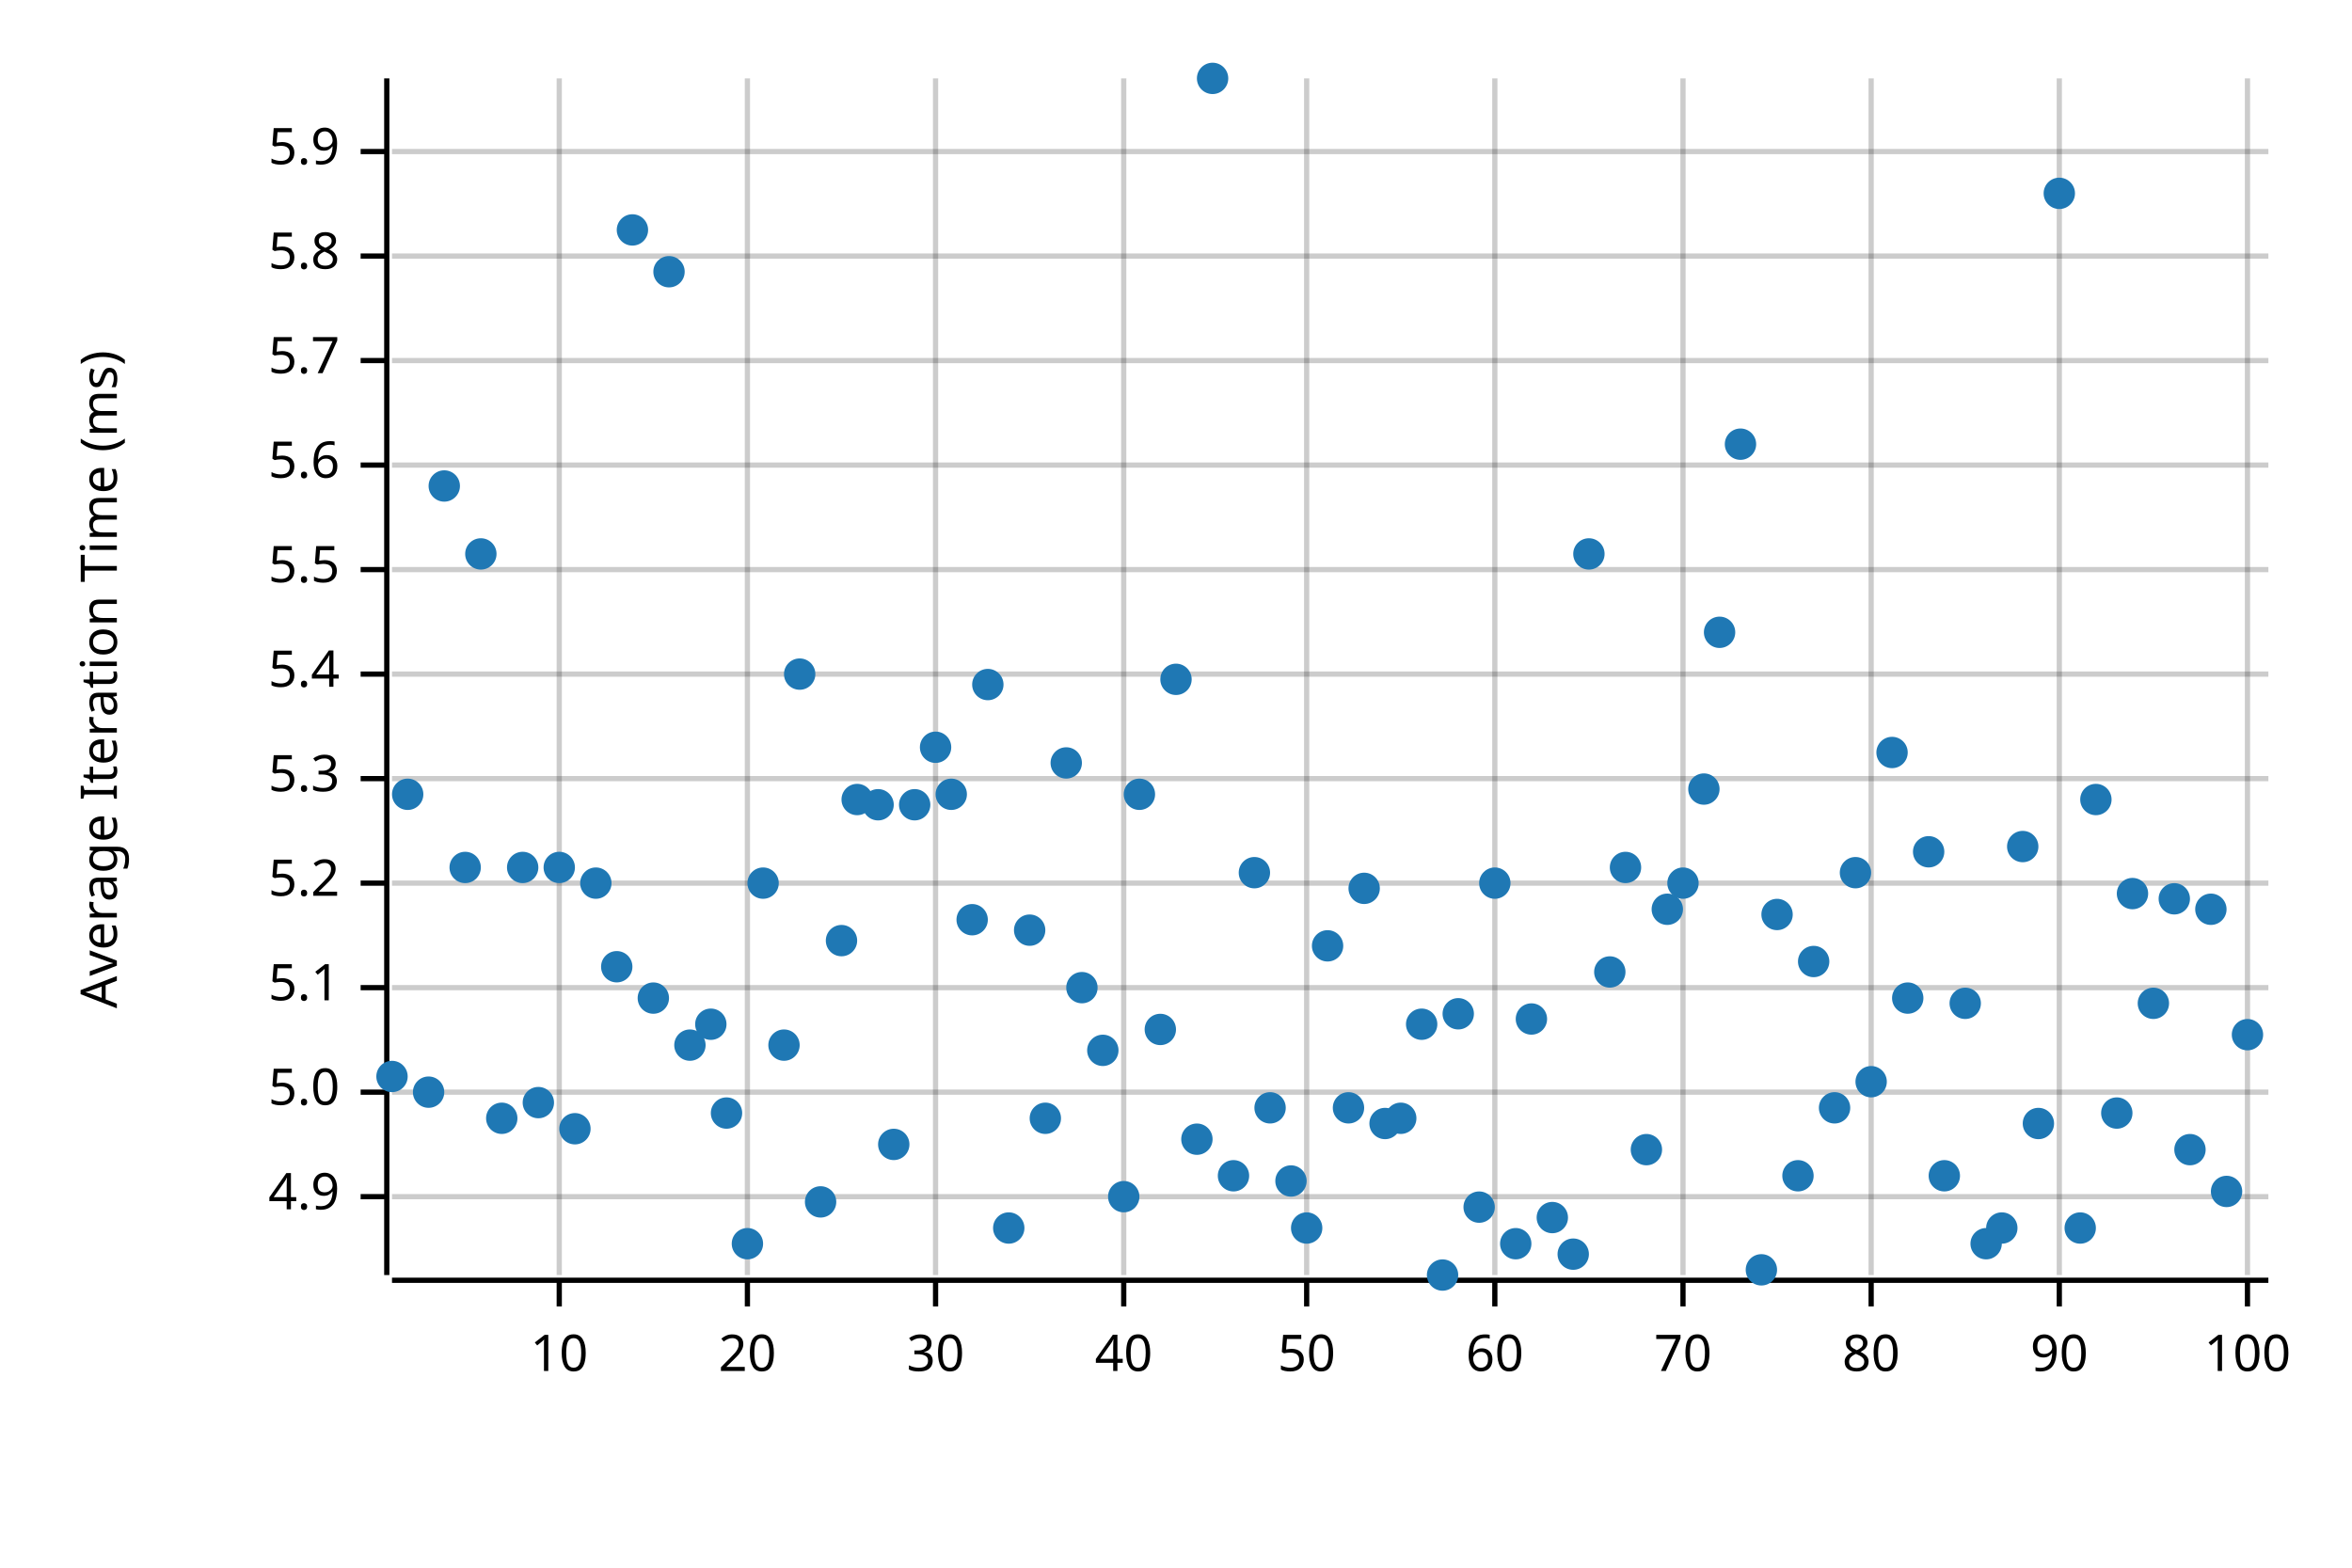
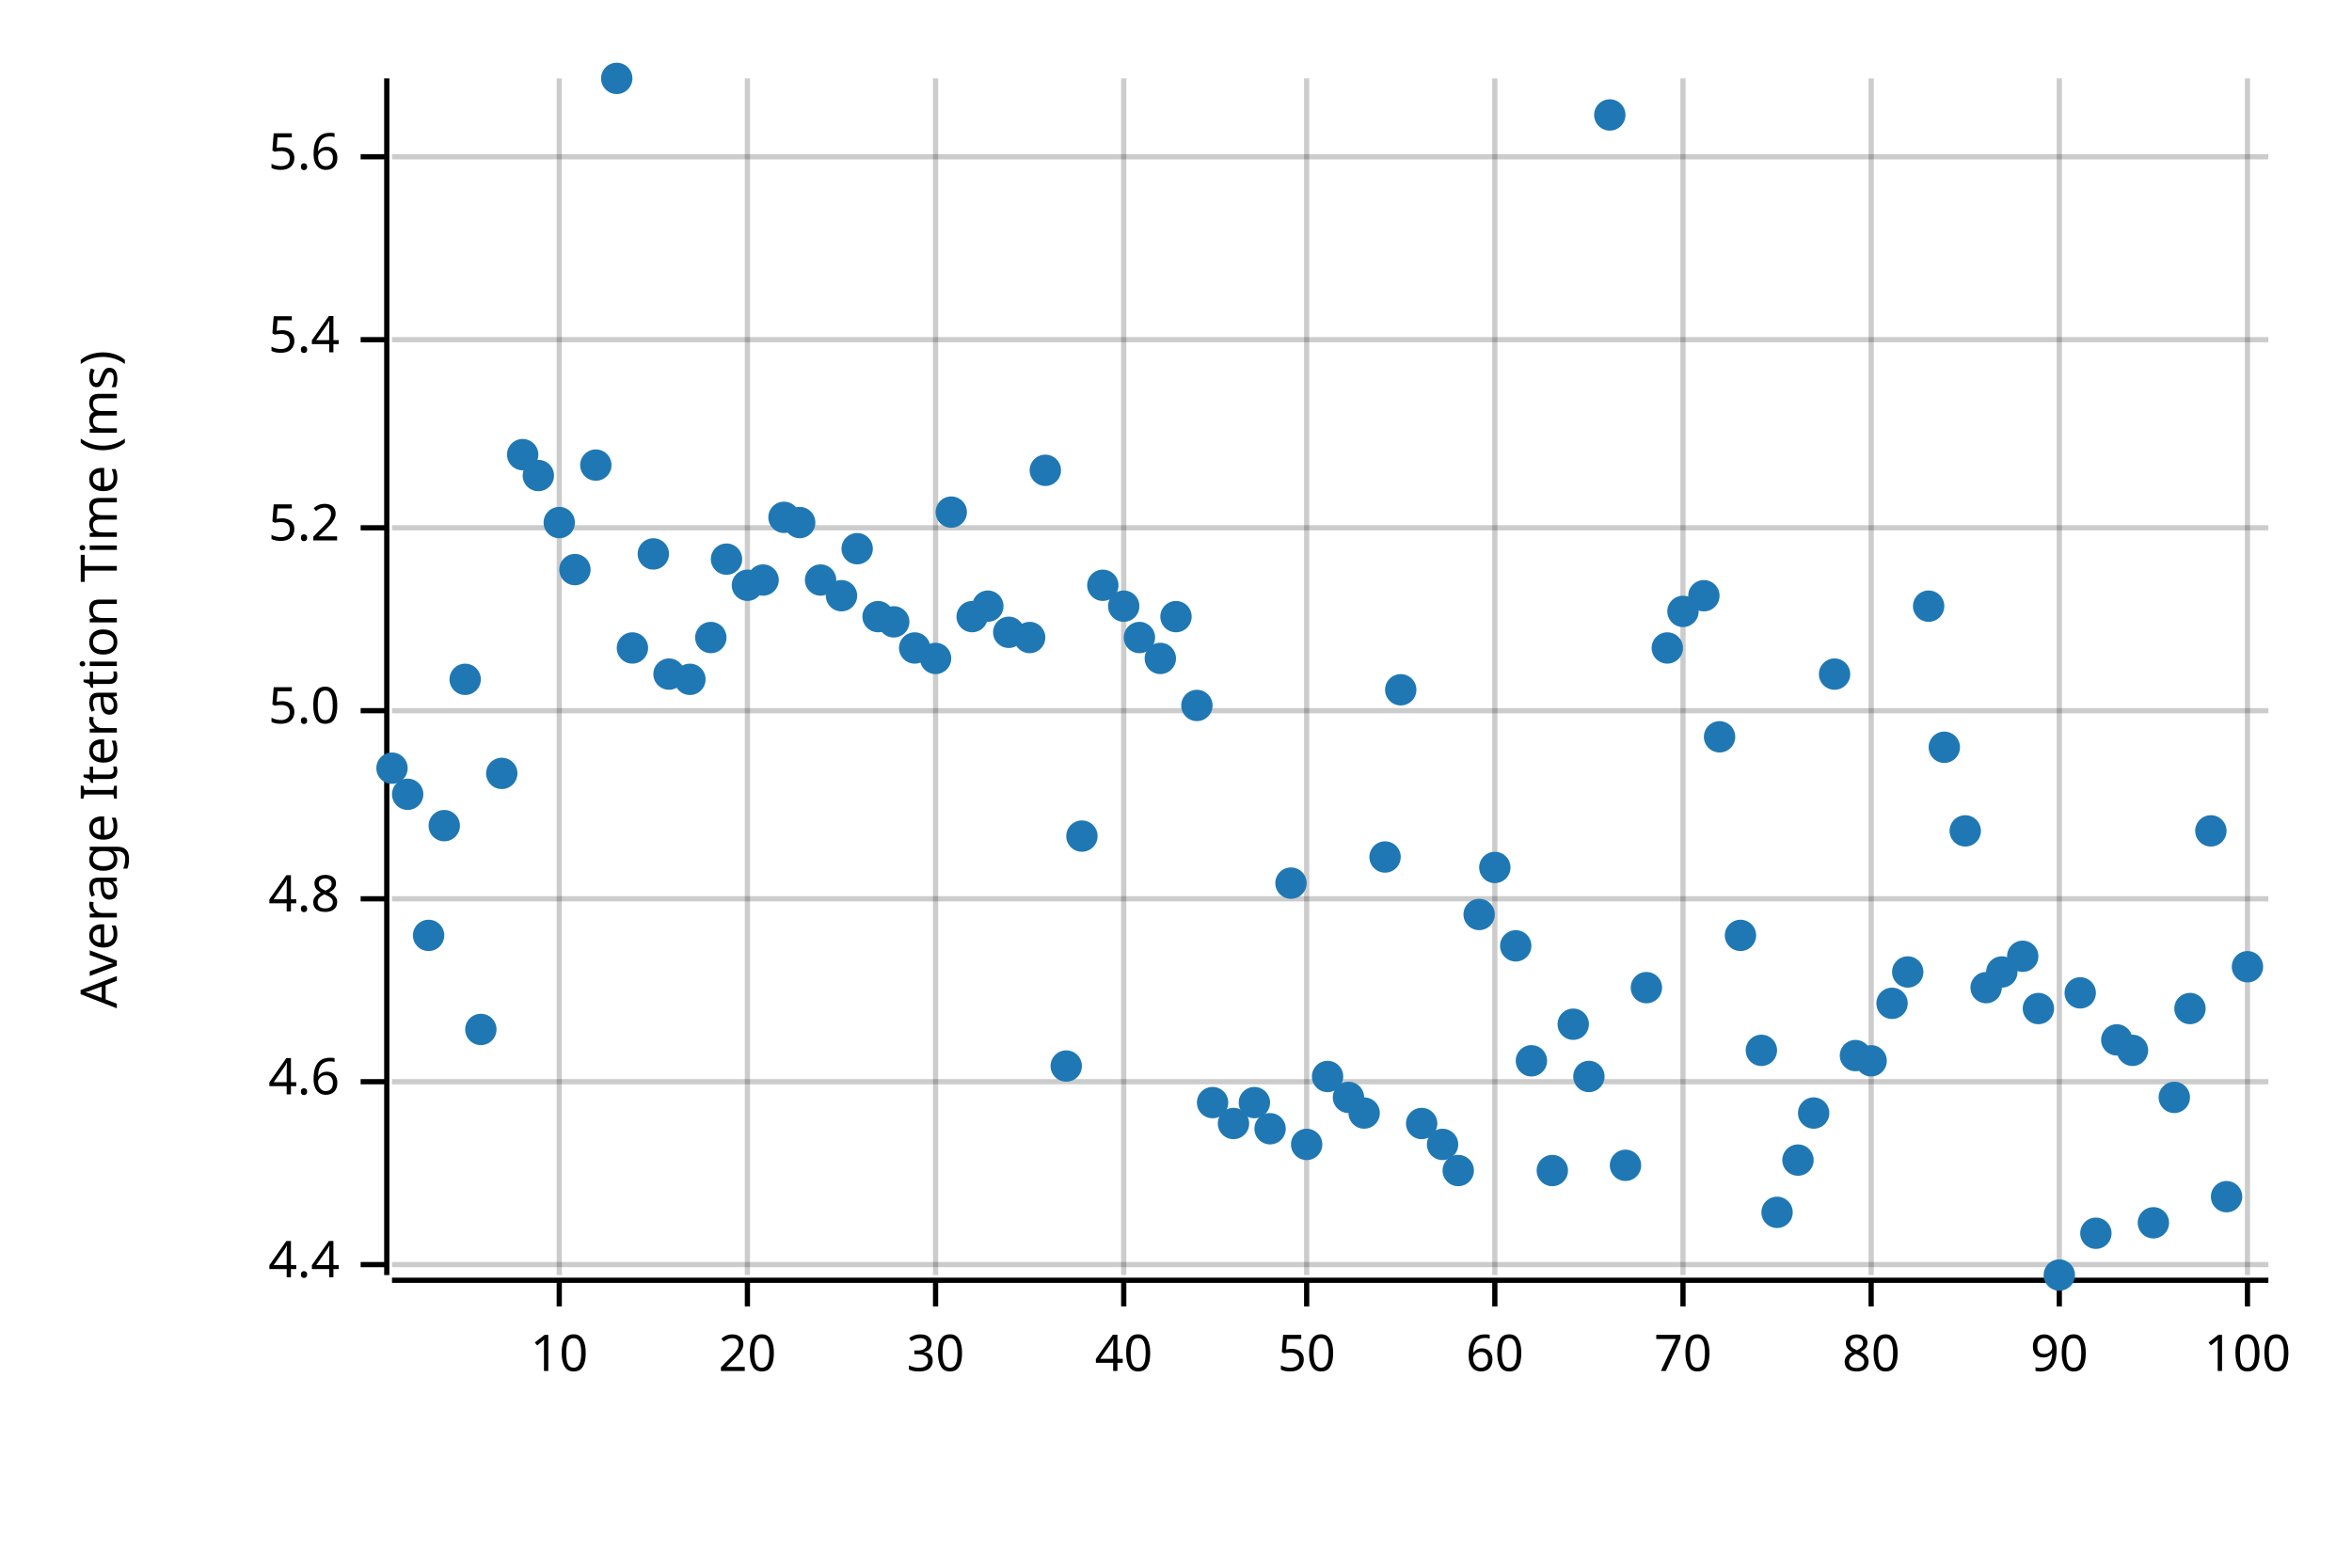
<svg xmlns="http://www.w3.org/2000/svg" style="background-color:#EEE;" width="450" height="300" viewBox="0 0 450 300">
  <text x="15" y="130" dy="0.76em" text-anchor="middle" font-family="sans-serif" font-size="9.677" opacity="1" fill="#000000" transform="rotate(270, 15, 130)">
Average Iteration Time (ms)
</text>
  <line opacity="0.2" stroke="#000000" stroke-width="1" x1="107" y1="244" x2="107" y2="15" />
  <line opacity="0.2" stroke="#000000" stroke-width="1" x1="143" y1="244" x2="143" y2="15" />
  <line opacity="0.2" stroke="#000000" stroke-width="1" x1="179" y1="244" x2="179" y2="15" />
  <line opacity="0.2" stroke="#000000" stroke-width="1" x1="215" y1="244" x2="215" y2="15" />
  <line opacity="0.2" stroke="#000000" stroke-width="1" x1="250" y1="244" x2="250" y2="15" />
  <line opacity="0.2" stroke="#000000" stroke-width="1" x1="286" y1="244" x2="286" y2="15" />
  <line opacity="0.2" stroke="#000000" stroke-width="1" x1="322" y1="244" x2="322" y2="15" />
  <line opacity="0.2" stroke="#000000" stroke-width="1" x1="358" y1="244" x2="358" y2="15" />
  <line opacity="0.2" stroke="#000000" stroke-width="1" x1="394" y1="244" x2="394" y2="15" />
  <line opacity="0.2" stroke="#000000" stroke-width="1" x1="430" y1="244" x2="430" y2="15" />
-   <line opacity="0.2" stroke="#000000" stroke-width="1" x1="75" y1="229" x2="434" y2="229" />
-   <line opacity="0.2" stroke="#000000" stroke-width="1" x1="75" y1="209" x2="434" y2="209" />
-   <line opacity="0.2" stroke="#000000" stroke-width="1" x1="75" y1="189" x2="434" y2="189" />
-   <line opacity="0.2" stroke="#000000" stroke-width="1" x1="75" y1="169" x2="434" y2="169" />
-   <line opacity="0.2" stroke="#000000" stroke-width="1" x1="75" y1="149" x2="434" y2="149" />
-   <line opacity="0.2" stroke="#000000" stroke-width="1" x1="75" y1="129" x2="434" y2="129" />
-   <line opacity="0.2" stroke="#000000" stroke-width="1" x1="75" y1="109" x2="434" y2="109" />
-   <line opacity="0.2" stroke="#000000" stroke-width="1" x1="75" y1="89" x2="434" y2="89" />
-   <line opacity="0.2" stroke="#000000" stroke-width="1" x1="75" y1="69" x2="434" y2="69" />
-   <line opacity="0.2" stroke="#000000" stroke-width="1" x1="75" y1="49" x2="434" y2="49" />
-   <line opacity="0.2" stroke="#000000" stroke-width="1" x1="75" y1="29" x2="434" y2="29" />
+   <line opacity="0.2" stroke="#000000" stroke-width="1" x1="75" y1="242" x2="434" y2="242" />
+   <line opacity="0.2" stroke="#000000" stroke-width="1" x1="75" y1="207" x2="434" y2="207" />
+   <line opacity="0.2" stroke="#000000" stroke-width="1" x1="75" y1="172" x2="434" y2="172" />
+   <line opacity="0.2" stroke="#000000" stroke-width="1" x1="75" y1="136" x2="434" y2="136" />
+   <line opacity="0.2" stroke="#000000" stroke-width="1" x1="75" y1="101" x2="434" y2="101" />
+   <line opacity="0.2" stroke="#000000" stroke-width="1" x1="75" y1="65" x2="434" y2="65" />
+   <line opacity="0.2" stroke="#000000" stroke-width="1" x1="75" y1="30" x2="434" y2="30" />
  <polyline fill="none" opacity="1" stroke="#000000" stroke-width="1" points="74,15 74,244 " />
-   <text x="65" y="229" dy="0.5ex" text-anchor="end" font-family="sans-serif" font-size="9.677" opacity="1" fill="#000000">
- 4.9
+   <text x="65" y="242" dy="0.5ex" text-anchor="end" font-family="sans-serif" font-size="9.677" opacity="1" fill="#000000">
+ 4.4
</text>
-   <polyline fill="none" opacity="1" stroke="#000000" stroke-width="1" points="69,229 74,229 " />
-   <text x="65" y="209" dy="0.5ex" text-anchor="end" font-family="sans-serif" font-size="9.677" opacity="1" fill="#000000">
+   <polyline fill="none" opacity="1" stroke="#000000" stroke-width="1" points="69,242 74,242 " />
+   <text x="65" y="207" dy="0.5ex" text-anchor="end" font-family="sans-serif" font-size="9.677" opacity="1" fill="#000000">
+ 4.6
+ </text>
+   <polyline fill="none" opacity="1" stroke="#000000" stroke-width="1" points="69,207 74,207 " />
+   <text x="65" y="172" dy="0.5ex" text-anchor="end" font-family="sans-serif" font-size="9.677" opacity="1" fill="#000000">
+ 4.8
+ </text>
+   <polyline fill="none" opacity="1" stroke="#000000" stroke-width="1" points="69,172 74,172 " />
+   <text x="65" y="136" dy="0.5ex" text-anchor="end" font-family="sans-serif" font-size="9.677" opacity="1" fill="#000000">
5.0
</text>
-   <polyline fill="none" opacity="1" stroke="#000000" stroke-width="1" points="69,209 74,209 " />
-   <text x="65" y="189" dy="0.5ex" text-anchor="end" font-family="sans-serif" font-size="9.677" opacity="1" fill="#000000">
- 5.1
- </text>
-   <polyline fill="none" opacity="1" stroke="#000000" stroke-width="1" points="69,189 74,189 " />
-   <text x="65" y="169" dy="0.5ex" text-anchor="end" font-family="sans-serif" font-size="9.677" opacity="1" fill="#000000">
+   <polyline fill="none" opacity="1" stroke="#000000" stroke-width="1" points="69,136 74,136 " />
+   <text x="65" y="101" dy="0.5ex" text-anchor="end" font-family="sans-serif" font-size="9.677" opacity="1" fill="#000000">
5.2
</text>
-   <polyline fill="none" opacity="1" stroke="#000000" stroke-width="1" points="69,169 74,169 " />
-   <text x="65" y="149" dy="0.5ex" text-anchor="end" font-family="sans-serif" font-size="9.677" opacity="1" fill="#000000">
- 5.3
- </text>
-   <polyline fill="none" opacity="1" stroke="#000000" stroke-width="1" points="69,149 74,149 " />
-   <text x="65" y="129" dy="0.5ex" text-anchor="end" font-family="sans-serif" font-size="9.677" opacity="1" fill="#000000">
+   <polyline fill="none" opacity="1" stroke="#000000" stroke-width="1" points="69,101 74,101 " />
+   <text x="65" y="65" dy="0.5ex" text-anchor="end" font-family="sans-serif" font-size="9.677" opacity="1" fill="#000000">
5.4
</text>
-   <polyline fill="none" opacity="1" stroke="#000000" stroke-width="1" points="69,129 74,129 " />
-   <text x="65" y="109" dy="0.5ex" text-anchor="end" font-family="sans-serif" font-size="9.677" opacity="1" fill="#000000">
- 5.5
- </text>
-   <polyline fill="none" opacity="1" stroke="#000000" stroke-width="1" points="69,109 74,109 " />
-   <text x="65" y="89" dy="0.5ex" text-anchor="end" font-family="sans-serif" font-size="9.677" opacity="1" fill="#000000">
+   <polyline fill="none" opacity="1" stroke="#000000" stroke-width="1" points="69,65 74,65 " />
+   <text x="65" y="30" dy="0.5ex" text-anchor="end" font-family="sans-serif" font-size="9.677" opacity="1" fill="#000000">
5.6
</text>
-   <polyline fill="none" opacity="1" stroke="#000000" stroke-width="1" points="69,89 74,89 " />
-   <text x="65" y="69" dy="0.5ex" text-anchor="end" font-family="sans-serif" font-size="9.677" opacity="1" fill="#000000">
- 5.7
- </text>
-   <polyline fill="none" opacity="1" stroke="#000000" stroke-width="1" points="69,69 74,69 " />
-   <text x="65" y="49" dy="0.5ex" text-anchor="end" font-family="sans-serif" font-size="9.677" opacity="1" fill="#000000">
- 5.8
- </text>
-   <polyline fill="none" opacity="1" stroke="#000000" stroke-width="1" points="69,49 74,49 " />
-   <text x="65" y="29" dy="0.5ex" text-anchor="end" font-family="sans-serif" font-size="9.677" opacity="1" fill="#000000">
- 5.9
- </text>
-   <polyline fill="none" opacity="1" stroke="#000000" stroke-width="1" points="69,29 74,29 " />
+   <polyline fill="none" opacity="1" stroke="#000000" stroke-width="1" points="69,30 74,30 " />
  <polyline fill="none" opacity="1" stroke="#000000" stroke-width="1" points="75,245 434,245 " />
  <text x="107" y="255" dy="0.76em" text-anchor="middle" font-family="sans-serif" font-size="9.677" opacity="1" fill="#000000">
10
</text>
  <polyline fill="none" opacity="1" stroke="#000000" stroke-width="1" points="107,245 107,250 " />
  <text x="143" y="255" dy="0.76em" text-anchor="middle" font-family="sans-serif" font-size="9.677" opacity="1" fill="#000000">
20
</text>
  <polyline fill="none" opacity="1" stroke="#000000" stroke-width="1" points="143,245 143,250 " />
  <text x="179" y="255" dy="0.76em" text-anchor="middle" font-family="sans-serif" font-size="9.677" opacity="1" fill="#000000">
30
</text>
  <polyline fill="none" opacity="1" stroke="#000000" stroke-width="1" points="179,245 179,250 " />
  <text x="215" y="255" dy="0.76em" text-anchor="middle" font-family="sans-serif" font-size="9.677" opacity="1" fill="#000000">
40
</text>
  <polyline fill="none" opacity="1" stroke="#000000" stroke-width="1" points="215,245 215,250 " />
  <text x="250" y="255" dy="0.76em" text-anchor="middle" font-family="sans-serif" font-size="9.677" opacity="1" fill="#000000">
50
</text>
  <polyline fill="none" opacity="1" stroke="#000000" stroke-width="1" points="250,245 250,250 " />
  <text x="286" y="255" dy="0.76em" text-anchor="middle" font-family="sans-serif" font-size="9.677" opacity="1" fill="#000000">
60
</text>
  <polyline fill="none" opacity="1" stroke="#000000" stroke-width="1" points="286,245 286,250 " />
  <text x="322" y="255" dy="0.76em" text-anchor="middle" font-family="sans-serif" font-size="9.677" opacity="1" fill="#000000">
70
</text>
  <polyline fill="none" opacity="1" stroke="#000000" stroke-width="1" points="322,245 322,250 " />
  <text x="358" y="255" dy="0.76em" text-anchor="middle" font-family="sans-serif" font-size="9.677" opacity="1" fill="#000000">
80
</text>
  <polyline fill="none" opacity="1" stroke="#000000" stroke-width="1" points="358,245 358,250 " />
  <text x="394" y="255" dy="0.76em" text-anchor="middle" font-family="sans-serif" font-size="9.677" opacity="1" fill="#000000">
90
</text>
  <polyline fill="none" opacity="1" stroke="#000000" stroke-width="1" points="394,245 394,250 " />
  <text x="430" y="255" dy="0.76em" text-anchor="middle" font-family="sans-serif" font-size="9.677" opacity="1" fill="#000000">
100
</text>
  <polyline fill="none" opacity="1" stroke="#000000" stroke-width="1" points="430,245 430,250 " />
-   <circle cx="75" cy="206" r="3" opacity="1" fill="#1F78B4" stroke="none" stroke-width="1" />
+   <circle cx="75" cy="147" r="3" opacity="1" fill="#1F78B4" stroke="none" stroke-width="1" />
  <circle cx="78" cy="152" r="3" opacity="1" fill="#1F78B4" stroke="none" stroke-width="1" />
-   <circle cx="82" cy="209" r="3" opacity="1" fill="#1F78B4" stroke="none" stroke-width="1" />
-   <circle cx="85" cy="93" r="3" opacity="1" fill="#1F78B4" stroke="none" stroke-width="1" />
-   <circle cx="89" cy="166" r="3" opacity="1" fill="#1F78B4" stroke="none" stroke-width="1" />
-   <circle cx="92" cy="106" r="3" opacity="1" fill="#1F78B4" stroke="none" stroke-width="1" />
-   <circle cx="96" cy="214" r="3" opacity="1" fill="#1F78B4" stroke="none" stroke-width="1" />
-   <circle cx="100" cy="166" r="3" opacity="1" fill="#1F78B4" stroke="none" stroke-width="1" />
-   <circle cx="103" cy="211" r="3" opacity="1" fill="#1F78B4" stroke="none" stroke-width="1" />
-   <circle cx="107" cy="166" r="3" opacity="1" fill="#1F78B4" stroke="none" stroke-width="1" />
-   <circle cx="110" cy="216" r="3" opacity="1" fill="#1F78B4" stroke="none" stroke-width="1" />
-   <circle cx="114" cy="169" r="3" opacity="1" fill="#1F78B4" stroke="none" stroke-width="1" />
-   <circle cx="118" cy="185" r="3" opacity="1" fill="#1F78B4" stroke="none" stroke-width="1" />
-   <circle cx="121" cy="44" r="3" opacity="1" fill="#1F78B4" stroke="none" stroke-width="1" />
-   <circle cx="125" cy="191" r="3" opacity="1" fill="#1F78B4" stroke="none" stroke-width="1" />
-   <circle cx="128" cy="52" r="3" opacity="1" fill="#1F78B4" stroke="none" stroke-width="1" />
-   <circle cx="132" cy="200" r="3" opacity="1" fill="#1F78B4" stroke="none" stroke-width="1" />
-   <circle cx="136" cy="196" r="3" opacity="1" fill="#1F78B4" stroke="none" stroke-width="1" />
-   <circle cx="139" cy="213" r="3" opacity="1" fill="#1F78B4" stroke="none" stroke-width="1" />
-   <circle cx="143" cy="238" r="3" opacity="1" fill="#1F78B4" stroke="none" stroke-width="1" />
-   <circle cx="146" cy="169" r="3" opacity="1" fill="#1F78B4" stroke="none" stroke-width="1" />
-   <circle cx="150" cy="200" r="3" opacity="1" fill="#1F78B4" stroke="none" stroke-width="1" />
-   <circle cx="153" cy="129" r="3" opacity="1" fill="#1F78B4" stroke="none" stroke-width="1" />
-   <circle cx="157" cy="230" r="3" opacity="1" fill="#1F78B4" stroke="none" stroke-width="1" />
-   <circle cx="161" cy="180" r="3" opacity="1" fill="#1F78B4" stroke="none" stroke-width="1" />
-   <circle cx="164" cy="153" r="3" opacity="1" fill="#1F78B4" stroke="none" stroke-width="1" />
-   <circle cx="168" cy="154" r="3" opacity="1" fill="#1F78B4" stroke="none" stroke-width="1" />
-   <circle cx="171" cy="219" r="3" opacity="1" fill="#1F78B4" stroke="none" stroke-width="1" />
-   <circle cx="175" cy="154" r="3" opacity="1" fill="#1F78B4" stroke="none" stroke-width="1" />
-   <circle cx="179" cy="143" r="3" opacity="1" fill="#1F78B4" stroke="none" stroke-width="1" />
-   <circle cx="182" cy="152" r="3" opacity="1" fill="#1F78B4" stroke="none" stroke-width="1" />
-   <circle cx="186" cy="176" r="3" opacity="1" fill="#1F78B4" stroke="none" stroke-width="1" />
-   <circle cx="189" cy="131" r="3" opacity="1" fill="#1F78B4" stroke="none" stroke-width="1" />
-   <circle cx="193" cy="235" r="3" opacity="1" fill="#1F78B4" stroke="none" stroke-width="1" />
-   <circle cx="197" cy="178" r="3" opacity="1" fill="#1F78B4" stroke="none" stroke-width="1" />
-   <circle cx="200" cy="214" r="3" opacity="1" fill="#1F78B4" stroke="none" stroke-width="1" />
-   <circle cx="204" cy="146" r="3" opacity="1" fill="#1F78B4" stroke="none" stroke-width="1" />
-   <circle cx="207" cy="189" r="3" opacity="1" fill="#1F78B4" stroke="none" stroke-width="1" />
-   <circle cx="211" cy="201" r="3" opacity="1" fill="#1F78B4" stroke="none" stroke-width="1" />
-   <circle cx="215" cy="229" r="3" opacity="1" fill="#1F78B4" stroke="none" stroke-width="1" />
-   <circle cx="218" cy="152" r="3" opacity="1" fill="#1F78B4" stroke="none" stroke-width="1" />
-   <circle cx="222" cy="197" r="3" opacity="1" fill="#1F78B4" stroke="none" stroke-width="1" />
-   <circle cx="225" cy="130" r="3" opacity="1" fill="#1F78B4" stroke="none" stroke-width="1" />
-   <circle cx="229" cy="218" r="3" opacity="1" fill="#1F78B4" stroke="none" stroke-width="1" />
-   <circle cx="232" cy="15" r="3" opacity="1" fill="#1F78B4" stroke="none" stroke-width="1" />
-   <circle cx="236" cy="225" r="3" opacity="1" fill="#1F78B4" stroke="none" stroke-width="1" />
-   <circle cx="240" cy="167" r="3" opacity="1" fill="#1F78B4" stroke="none" stroke-width="1" />
-   <circle cx="243" cy="212" r="3" opacity="1" fill="#1F78B4" stroke="none" stroke-width="1" />
-   <circle cx="247" cy="226" r="3" opacity="1" fill="#1F78B4" stroke="none" stroke-width="1" />
-   <circle cx="250" cy="235" r="3" opacity="1" fill="#1F78B4" stroke="none" stroke-width="1" />
-   <circle cx="254" cy="181" r="3" opacity="1" fill="#1F78B4" stroke="none" stroke-width="1" />
-   <circle cx="258" cy="212" r="3" opacity="1" fill="#1F78B4" stroke="none" stroke-width="1" />
-   <circle cx="261" cy="170" r="3" opacity="1" fill="#1F78B4" stroke="none" stroke-width="1" />
-   <circle cx="265" cy="215" r="3" opacity="1" fill="#1F78B4" stroke="none" stroke-width="1" />
-   <circle cx="268" cy="214" r="3" opacity="1" fill="#1F78B4" stroke="none" stroke-width="1" />
-   <circle cx="272" cy="196" r="3" opacity="1" fill="#1F78B4" stroke="none" stroke-width="1" />
-   <circle cx="276" cy="244" r="3" opacity="1" fill="#1F78B4" stroke="none" stroke-width="1" />
-   <circle cx="279" cy="194" r="3" opacity="1" fill="#1F78B4" stroke="none" stroke-width="1" />
-   <circle cx="283" cy="231" r="3" opacity="1" fill="#1F78B4" stroke="none" stroke-width="1" />
-   <circle cx="286" cy="169" r="3" opacity="1" fill="#1F78B4" stroke="none" stroke-width="1" />
-   <circle cx="290" cy="238" r="3" opacity="1" fill="#1F78B4" stroke="none" stroke-width="1" />
-   <circle cx="293" cy="195" r="3" opacity="1" fill="#1F78B4" stroke="none" stroke-width="1" />
-   <circle cx="297" cy="233" r="3" opacity="1" fill="#1F78B4" stroke="none" stroke-width="1" />
-   <circle cx="301" cy="240" r="3" opacity="1" fill="#1F78B4" stroke="none" stroke-width="1" />
-   <circle cx="304" cy="106" r="3" opacity="1" fill="#1F78B4" stroke="none" stroke-width="1" />
-   <circle cx="308" cy="186" r="3" opacity="1" fill="#1F78B4" stroke="none" stroke-width="1" />
-   <circle cx="311" cy="166" r="3" opacity="1" fill="#1F78B4" stroke="none" stroke-width="1" />
-   <circle cx="315" cy="220" r="3" opacity="1" fill="#1F78B4" stroke="none" stroke-width="1" />
-   <circle cx="319" cy="174" r="3" opacity="1" fill="#1F78B4" stroke="none" stroke-width="1" />
-   <circle cx="322" cy="169" r="3" opacity="1" fill="#1F78B4" stroke="none" stroke-width="1" />
-   <circle cx="326" cy="151" r="3" opacity="1" fill="#1F78B4" stroke="none" stroke-width="1" />
-   <circle cx="329" cy="121" r="3" opacity="1" fill="#1F78B4" stroke="none" stroke-width="1" />
-   <circle cx="333" cy="85" r="3" opacity="1" fill="#1F78B4" stroke="none" stroke-width="1" />
-   <circle cx="337" cy="243" r="3" opacity="1" fill="#1F78B4" stroke="none" stroke-width="1" />
-   <circle cx="340" cy="175" r="3" opacity="1" fill="#1F78B4" stroke="none" stroke-width="1" />
-   <circle cx="344" cy="225" r="3" opacity="1" fill="#1F78B4" stroke="none" stroke-width="1" />
-   <circle cx="347" cy="184" r="3" opacity="1" fill="#1F78B4" stroke="none" stroke-width="1" />
-   <circle cx="351" cy="212" r="3" opacity="1" fill="#1F78B4" stroke="none" stroke-width="1" />
-   <circle cx="355" cy="167" r="3" opacity="1" fill="#1F78B4" stroke="none" stroke-width="1" />
-   <circle cx="358" cy="207" r="3" opacity="1" fill="#1F78B4" stroke="none" stroke-width="1" />
-   <circle cx="362" cy="144" r="3" opacity="1" fill="#1F78B4" stroke="none" stroke-width="1" />
-   <circle cx="365" cy="191" r="3" opacity="1" fill="#1F78B4" stroke="none" stroke-width="1" />
-   <circle cx="369" cy="163" r="3" opacity="1" fill="#1F78B4" stroke="none" stroke-width="1" />
-   <circle cx="372" cy="225" r="3" opacity="1" fill="#1F78B4" stroke="none" stroke-width="1" />
-   <circle cx="376" cy="192" r="3" opacity="1" fill="#1F78B4" stroke="none" stroke-width="1" />
-   <circle cx="380" cy="238" r="3" opacity="1" fill="#1F78B4" stroke="none" stroke-width="1" />
-   <circle cx="383" cy="235" r="3" opacity="1" fill="#1F78B4" stroke="none" stroke-width="1" />
-   <circle cx="387" cy="162" r="3" opacity="1" fill="#1F78B4" stroke="none" stroke-width="1" />
-   <circle cx="390" cy="215" r="3" opacity="1" fill="#1F78B4" stroke="none" stroke-width="1" />
-   <circle cx="394" cy="37" r="3" opacity="1" fill="#1F78B4" stroke="none" stroke-width="1" />
-   <circle cx="398" cy="235" r="3" opacity="1" fill="#1F78B4" stroke="none" stroke-width="1" />
-   <circle cx="401" cy="153" r="3" opacity="1" fill="#1F78B4" stroke="none" stroke-width="1" />
-   <circle cx="405" cy="213" r="3" opacity="1" fill="#1F78B4" stroke="none" stroke-width="1" />
-   <circle cx="408" cy="171" r="3" opacity="1" fill="#1F78B4" stroke="none" stroke-width="1" />
-   <circle cx="412" cy="192" r="3" opacity="1" fill="#1F78B4" stroke="none" stroke-width="1" />
-   <circle cx="416" cy="172" r="3" opacity="1" fill="#1F78B4" stroke="none" stroke-width="1" />
-   <circle cx="419" cy="220" r="3" opacity="1" fill="#1F78B4" stroke="none" stroke-width="1" />
-   <circle cx="423" cy="174" r="3" opacity="1" fill="#1F78B4" stroke="none" stroke-width="1" />
-   <circle cx="426" cy="228" r="3" opacity="1" fill="#1F78B4" stroke="none" stroke-width="1" />
-   <circle cx="430" cy="198" r="3" opacity="1" fill="#1F78B4" stroke="none" stroke-width="1" />
+   <circle cx="82" cy="179" r="3" opacity="1" fill="#1F78B4" stroke="none" stroke-width="1" />
+   <circle cx="85" cy="158" r="3" opacity="1" fill="#1F78B4" stroke="none" stroke-width="1" />
+   <circle cx="89" cy="130" r="3" opacity="1" fill="#1F78B4" stroke="none" stroke-width="1" />
+   <circle cx="92" cy="197" r="3" opacity="1" fill="#1F78B4" stroke="none" stroke-width="1" />
+   <circle cx="96" cy="148" r="3" opacity="1" fill="#1F78B4" stroke="none" stroke-width="1" />
+   <circle cx="100" cy="87" r="3" opacity="1" fill="#1F78B4" stroke="none" stroke-width="1" />
+   <circle cx="103" cy="91" r="3" opacity="1" fill="#1F78B4" stroke="none" stroke-width="1" />
+   <circle cx="107" cy="100" r="3" opacity="1" fill="#1F78B4" stroke="none" stroke-width="1" />
+   <circle cx="110" cy="109" r="3" opacity="1" fill="#1F78B4" stroke="none" stroke-width="1" />
+   <circle cx="114" cy="89" r="3" opacity="1" fill="#1F78B4" stroke="none" stroke-width="1" />
+   <circle cx="118" cy="15" r="3" opacity="1" fill="#1F78B4" stroke="none" stroke-width="1" />
+   <circle cx="121" cy="124" r="3" opacity="1" fill="#1F78B4" stroke="none" stroke-width="1" />
+   <circle cx="125" cy="106" r="3" opacity="1" fill="#1F78B4" stroke="none" stroke-width="1" />
+   <circle cx="128" cy="129" r="3" opacity="1" fill="#1F78B4" stroke="none" stroke-width="1" />
+   <circle cx="132" cy="130" r="3" opacity="1" fill="#1F78B4" stroke="none" stroke-width="1" />
+   <circle cx="136" cy="122" r="3" opacity="1" fill="#1F78B4" stroke="none" stroke-width="1" />
+   <circle cx="139" cy="107" r="3" opacity="1" fill="#1F78B4" stroke="none" stroke-width="1" />
+   <circle cx="143" cy="112" r="3" opacity="1" fill="#1F78B4" stroke="none" stroke-width="1" />
+   <circle cx="146" cy="111" r="3" opacity="1" fill="#1F78B4" stroke="none" stroke-width="1" />
+   <circle cx="150" cy="99" r="3" opacity="1" fill="#1F78B4" stroke="none" stroke-width="1" />
+   <circle cx="153" cy="100" r="3" opacity="1" fill="#1F78B4" stroke="none" stroke-width="1" />
+   <circle cx="157" cy="111" r="3" opacity="1" fill="#1F78B4" stroke="none" stroke-width="1" />
+   <circle cx="161" cy="114" r="3" opacity="1" fill="#1F78B4" stroke="none" stroke-width="1" />
+   <circle cx="164" cy="105" r="3" opacity="1" fill="#1F78B4" stroke="none" stroke-width="1" />
+   <circle cx="168" cy="118" r="3" opacity="1" fill="#1F78B4" stroke="none" stroke-width="1" />
+   <circle cx="171" cy="119" r="3" opacity="1" fill="#1F78B4" stroke="none" stroke-width="1" />
+   <circle cx="175" cy="124" r="3" opacity="1" fill="#1F78B4" stroke="none" stroke-width="1" />
+   <circle cx="179" cy="126" r="3" opacity="1" fill="#1F78B4" stroke="none" stroke-width="1" />
+   <circle cx="182" cy="98" r="3" opacity="1" fill="#1F78B4" stroke="none" stroke-width="1" />
+   <circle cx="186" cy="118" r="3" opacity="1" fill="#1F78B4" stroke="none" stroke-width="1" />
+   <circle cx="189" cy="116" r="3" opacity="1" fill="#1F78B4" stroke="none" stroke-width="1" />
+   <circle cx="193" cy="121" r="3" opacity="1" fill="#1F78B4" stroke="none" stroke-width="1" />
+   <circle cx="197" cy="122" r="3" opacity="1" fill="#1F78B4" stroke="none" stroke-width="1" />
+   <circle cx="200" cy="90" r="3" opacity="1" fill="#1F78B4" stroke="none" stroke-width="1" />
+   <circle cx="204" cy="204" r="3" opacity="1" fill="#1F78B4" stroke="none" stroke-width="1" />
+   <circle cx="207" cy="160" r="3" opacity="1" fill="#1F78B4" stroke="none" stroke-width="1" />
+   <circle cx="211" cy="112" r="3" opacity="1" fill="#1F78B4" stroke="none" stroke-width="1" />
+   <circle cx="215" cy="116" r="3" opacity="1" fill="#1F78B4" stroke="none" stroke-width="1" />
+   <circle cx="218" cy="122" r="3" opacity="1" fill="#1F78B4" stroke="none" stroke-width="1" />
+   <circle cx="222" cy="126" r="3" opacity="1" fill="#1F78B4" stroke="none" stroke-width="1" />
+   <circle cx="225" cy="118" r="3" opacity="1" fill="#1F78B4" stroke="none" stroke-width="1" />
+   <circle cx="229" cy="135" r="3" opacity="1" fill="#1F78B4" stroke="none" stroke-width="1" />
+   <circle cx="232" cy="211" r="3" opacity="1" fill="#1F78B4" stroke="none" stroke-width="1" />
+   <circle cx="236" cy="215" r="3" opacity="1" fill="#1F78B4" stroke="none" stroke-width="1" />
+   <circle cx="240" cy="211" r="3" opacity="1" fill="#1F78B4" stroke="none" stroke-width="1" />
+   <circle cx="243" cy="216" r="3" opacity="1" fill="#1F78B4" stroke="none" stroke-width="1" />
+   <circle cx="247" cy="169" r="3" opacity="1" fill="#1F78B4" stroke="none" stroke-width="1" />
+   <circle cx="250" cy="219" r="3" opacity="1" fill="#1F78B4" stroke="none" stroke-width="1" />
+   <circle cx="254" cy="206" r="3" opacity="1" fill="#1F78B4" stroke="none" stroke-width="1" />
+   <circle cx="258" cy="210" r="3" opacity="1" fill="#1F78B4" stroke="none" stroke-width="1" />
+   <circle cx="261" cy="213" r="3" opacity="1" fill="#1F78B4" stroke="none" stroke-width="1" />
+   <circle cx="265" cy="164" r="3" opacity="1" fill="#1F78B4" stroke="none" stroke-width="1" />
+   <circle cx="268" cy="132" r="3" opacity="1" fill="#1F78B4" stroke="none" stroke-width="1" />
+   <circle cx="272" cy="215" r="3" opacity="1" fill="#1F78B4" stroke="none" stroke-width="1" />
+   <circle cx="276" cy="219" r="3" opacity="1" fill="#1F78B4" stroke="none" stroke-width="1" />
+   <circle cx="279" cy="224" r="3" opacity="1" fill="#1F78B4" stroke="none" stroke-width="1" />
+   <circle cx="283" cy="175" r="3" opacity="1" fill="#1F78B4" stroke="none" stroke-width="1" />
+   <circle cx="286" cy="166" r="3" opacity="1" fill="#1F78B4" stroke="none" stroke-width="1" />
+   <circle cx="290" cy="181" r="3" opacity="1" fill="#1F78B4" stroke="none" stroke-width="1" />
+   <circle cx="293" cy="203" r="3" opacity="1" fill="#1F78B4" stroke="none" stroke-width="1" />
+   <circle cx="297" cy="224" r="3" opacity="1" fill="#1F78B4" stroke="none" stroke-width="1" />
+   <circle cx="301" cy="196" r="3" opacity="1" fill="#1F78B4" stroke="none" stroke-width="1" />
+   <circle cx="304" cy="206" r="3" opacity="1" fill="#1F78B4" stroke="none" stroke-width="1" />
+   <circle cx="308" cy="22" r="3" opacity="1" fill="#1F78B4" stroke="none" stroke-width="1" />
+   <circle cx="311" cy="223" r="3" opacity="1" fill="#1F78B4" stroke="none" stroke-width="1" />
+   <circle cx="315" cy="189" r="3" opacity="1" fill="#1F78B4" stroke="none" stroke-width="1" />
+   <circle cx="319" cy="124" r="3" opacity="1" fill="#1F78B4" stroke="none" stroke-width="1" />
+   <circle cx="322" cy="117" r="3" opacity="1" fill="#1F78B4" stroke="none" stroke-width="1" />
+   <circle cx="326" cy="114" r="3" opacity="1" fill="#1F78B4" stroke="none" stroke-width="1" />
+   <circle cx="329" cy="141" r="3" opacity="1" fill="#1F78B4" stroke="none" stroke-width="1" />
+   <circle cx="333" cy="179" r="3" opacity="1" fill="#1F78B4" stroke="none" stroke-width="1" />
+   <circle cx="337" cy="201" r="3" opacity="1" fill="#1F78B4" stroke="none" stroke-width="1" />
+   <circle cx="340" cy="232" r="3" opacity="1" fill="#1F78B4" stroke="none" stroke-width="1" />
+   <circle cx="344" cy="222" r="3" opacity="1" fill="#1F78B4" stroke="none" stroke-width="1" />
+   <circle cx="347" cy="213" r="3" opacity="1" fill="#1F78B4" stroke="none" stroke-width="1" />
+   <circle cx="351" cy="129" r="3" opacity="1" fill="#1F78B4" stroke="none" stroke-width="1" />
+   <circle cx="355" cy="202" r="3" opacity="1" fill="#1F78B4" stroke="none" stroke-width="1" />
+   <circle cx="358" cy="203" r="3" opacity="1" fill="#1F78B4" stroke="none" stroke-width="1" />
+   <circle cx="362" cy="192" r="3" opacity="1" fill="#1F78B4" stroke="none" stroke-width="1" />
+   <circle cx="365" cy="186" r="3" opacity="1" fill="#1F78B4" stroke="none" stroke-width="1" />
+   <circle cx="369" cy="116" r="3" opacity="1" fill="#1F78B4" stroke="none" stroke-width="1" />
+   <circle cx="372" cy="143" r="3" opacity="1" fill="#1F78B4" stroke="none" stroke-width="1" />
+   <circle cx="376" cy="159" r="3" opacity="1" fill="#1F78B4" stroke="none" stroke-width="1" />
+   <circle cx="380" cy="189" r="3" opacity="1" fill="#1F78B4" stroke="none" stroke-width="1" />
+   <circle cx="383" cy="186" r="3" opacity="1" fill="#1F78B4" stroke="none" stroke-width="1" />
+   <circle cx="387" cy="183" r="3" opacity="1" fill="#1F78B4" stroke="none" stroke-width="1" />
+   <circle cx="390" cy="193" r="3" opacity="1" fill="#1F78B4" stroke="none" stroke-width="1" />
+   <circle cx="394" cy="244" r="3" opacity="1" fill="#1F78B4" stroke="none" stroke-width="1" />
+   <circle cx="398" cy="190" r="3" opacity="1" fill="#1F78B4" stroke="none" stroke-width="1" />
+   <circle cx="401" cy="236" r="3" opacity="1" fill="#1F78B4" stroke="none" stroke-width="1" />
+   <circle cx="405" cy="199" r="3" opacity="1" fill="#1F78B4" stroke="none" stroke-width="1" />
+   <circle cx="408" cy="201" r="3" opacity="1" fill="#1F78B4" stroke="none" stroke-width="1" />
+   <circle cx="412" cy="234" r="3" opacity="1" fill="#1F78B4" stroke="none" stroke-width="1" />
+   <circle cx="416" cy="210" r="3" opacity="1" fill="#1F78B4" stroke="none" stroke-width="1" />
+   <circle cx="419" cy="193" r="3" opacity="1" fill="#1F78B4" stroke="none" stroke-width="1" />
+   <circle cx="423" cy="159" r="3" opacity="1" fill="#1F78B4" stroke="none" stroke-width="1" />
+   <circle cx="426" cy="229" r="3" opacity="1" fill="#1F78B4" stroke="none" stroke-width="1" />
+   <circle cx="430" cy="185" r="3" opacity="1" fill="#1F78B4" stroke="none" stroke-width="1" />
</svg>
